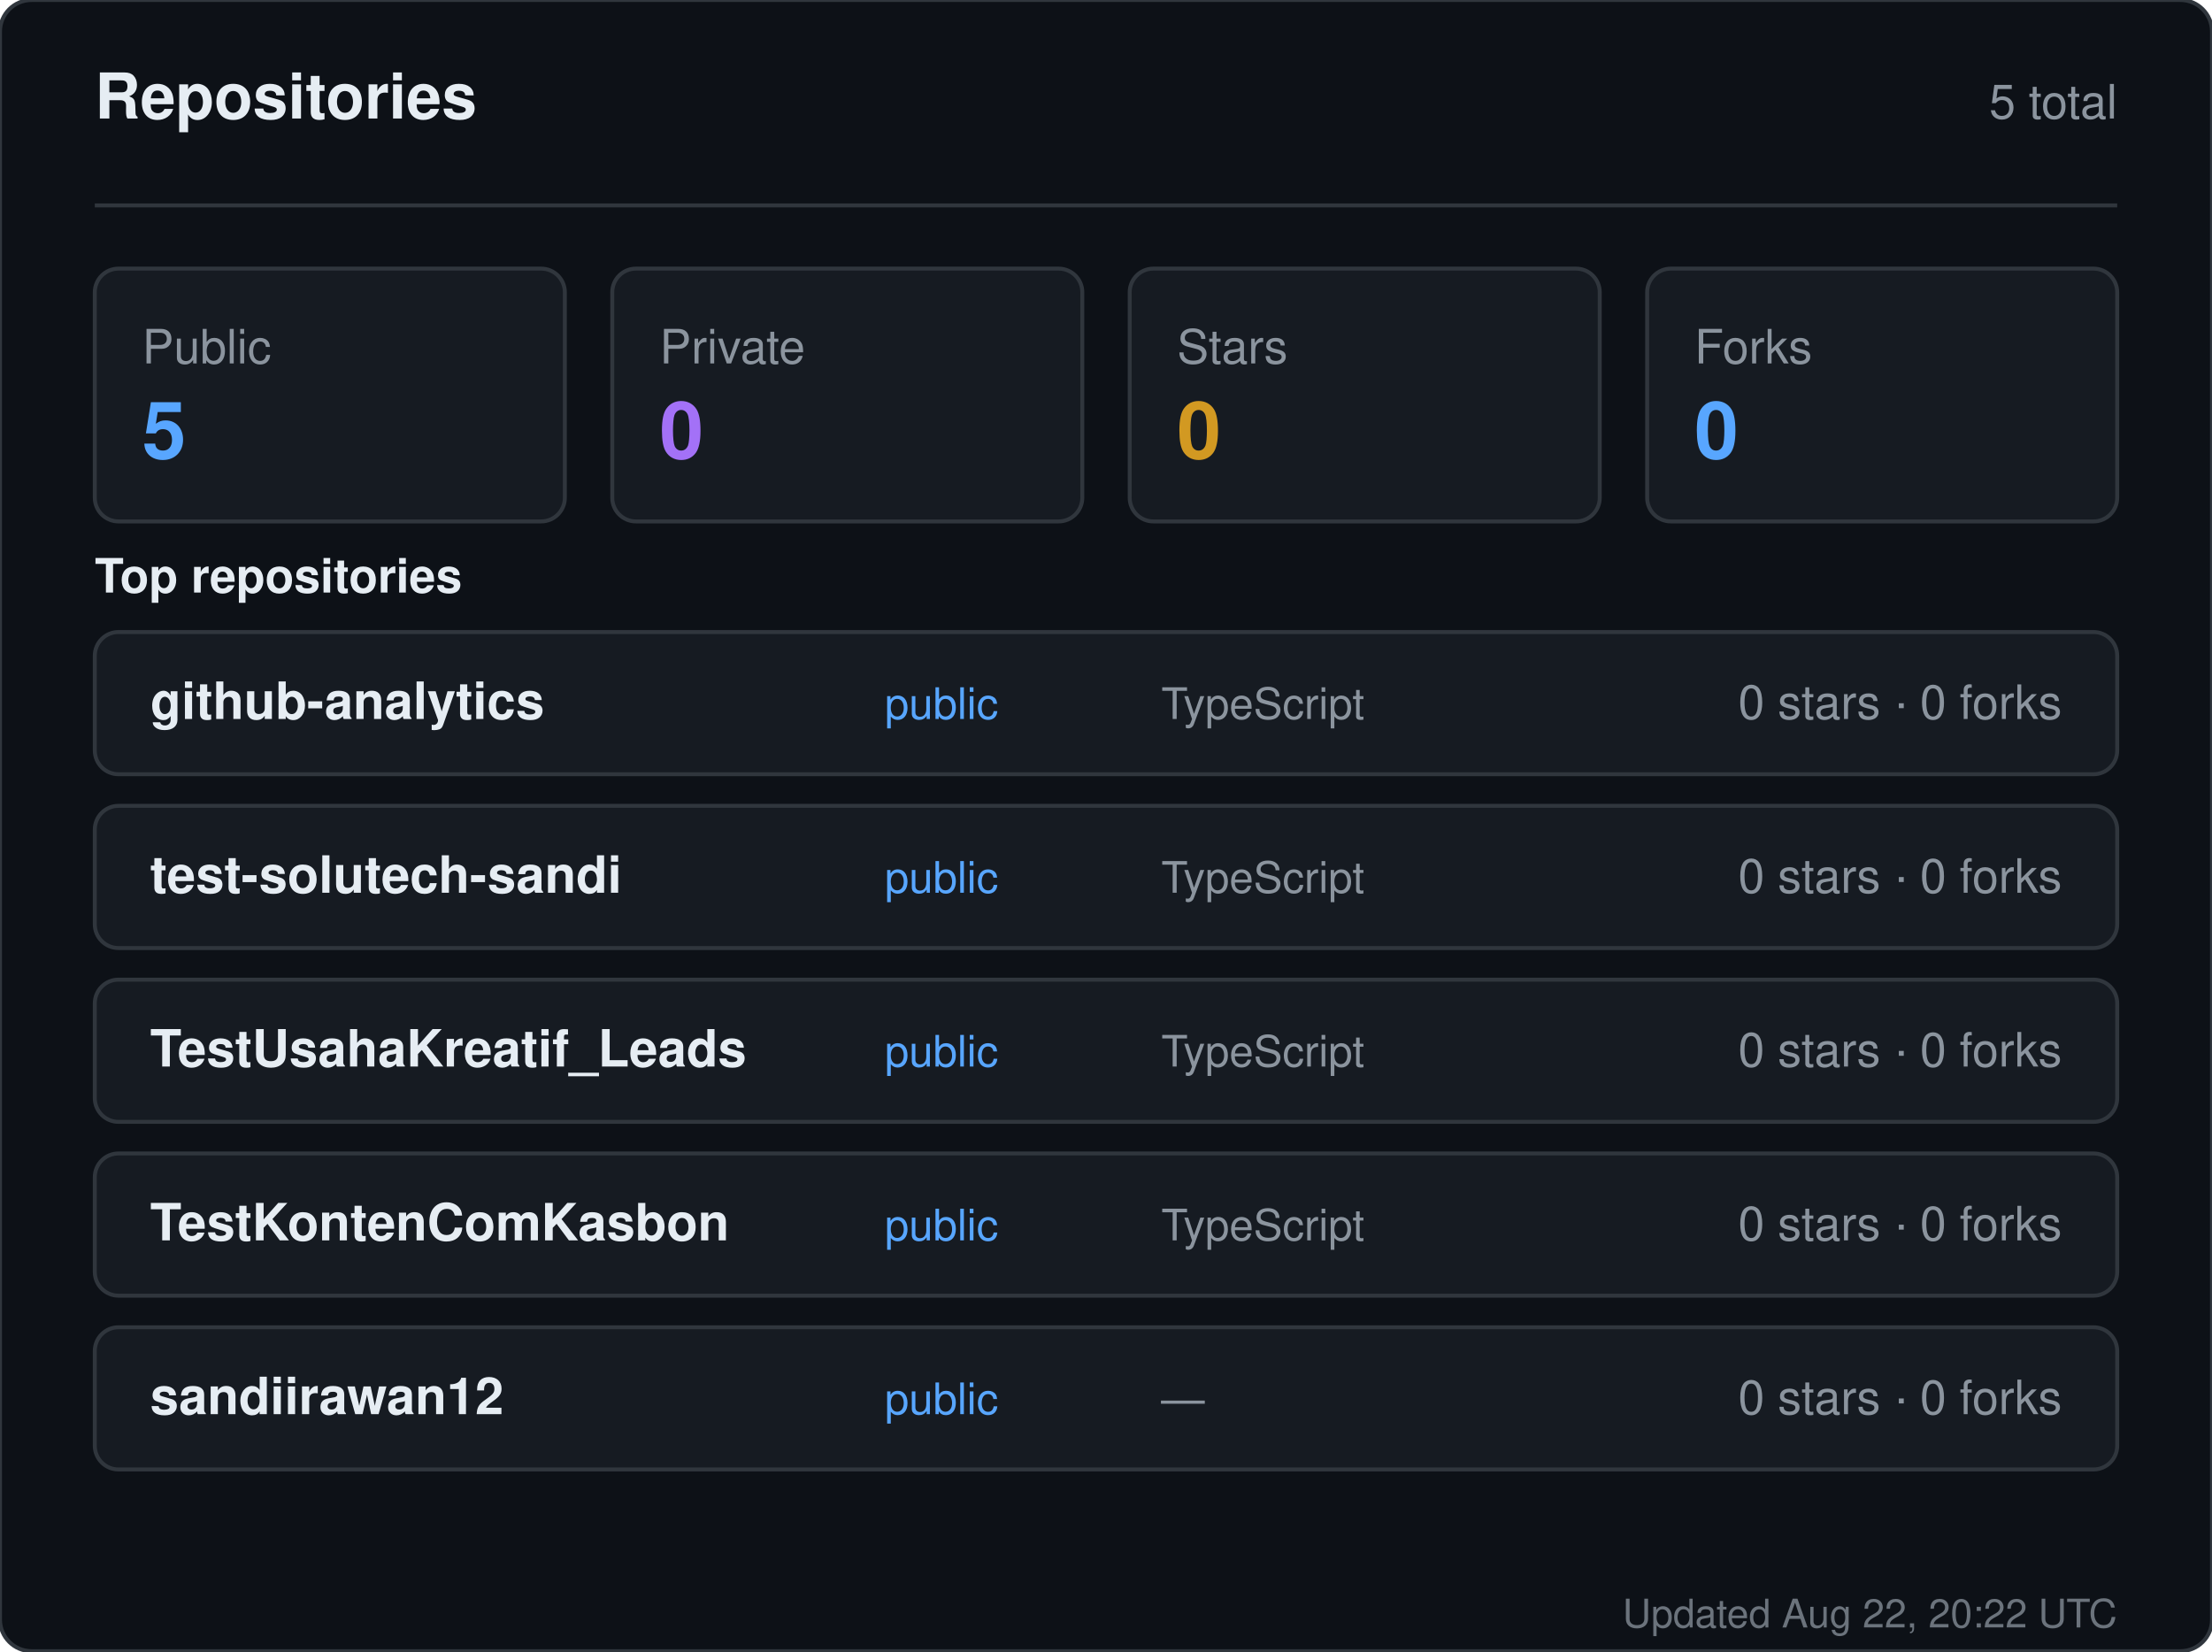
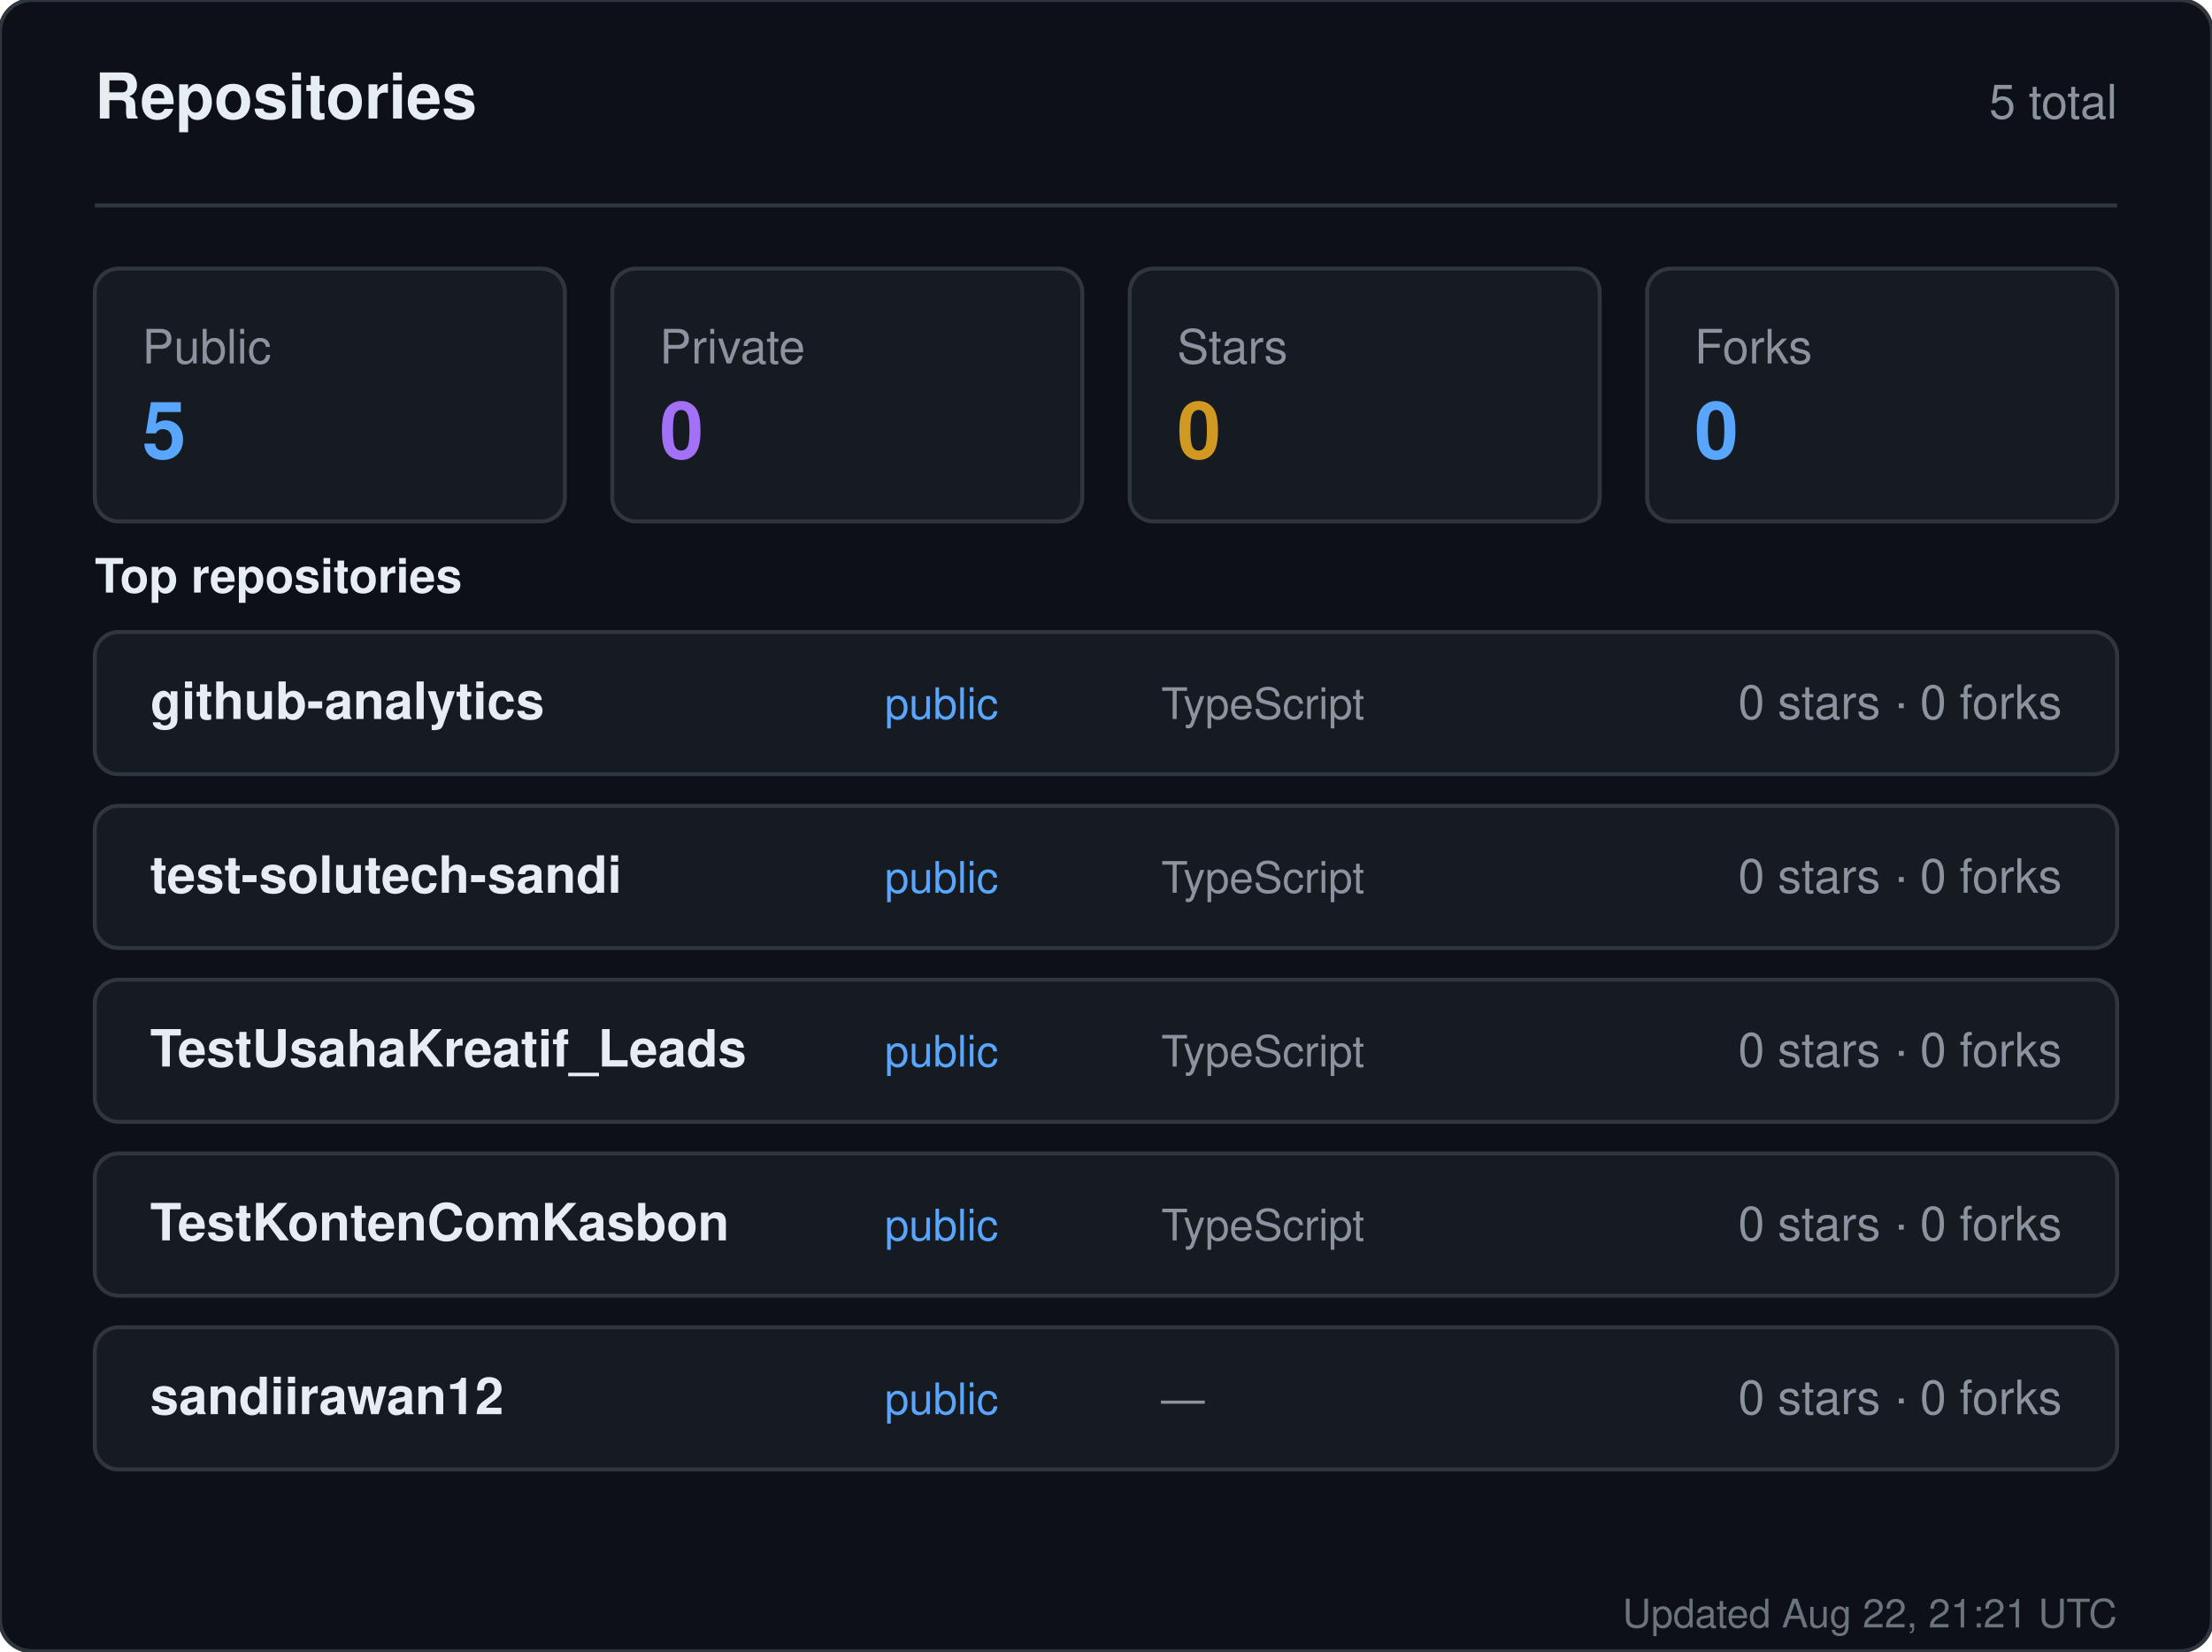
<svg xmlns="http://www.w3.org/2000/svg" width="560" height="418" viewBox="0 0 560 418" role="img" aria-label="Repositories for sandiirawan12">
  <rect width="560" height="418" rx="8" fill="#0d1117" stroke="#30363d" />
  <g font-family="-apple-system, BlinkMacSystemFont, Segoe UI, Helvetica, Arial, sans-serif">
    <text x="24" y="30" fill="#e6edf3" font-size="16" font-weight="700">Repositories</text>
    <text x="536" y="30" fill="#8b949e" font-size="12" text-anchor="end">5 total</text>
    <line x1="24" y1="52" x2="536" y2="52" stroke="#30363d" />
    <rect x="24" y="68" width="119" height="64" rx="6" fill="#161b22" stroke="#30363d" />
    <text x="36" y="92" fill="#8b949e" font-size="12">Public</text>
    <text x="36" y="116" fill="#58a6ff" font-size="20" font-weight="700">5</text>
    <rect x="155" y="68" width="119" height="64" rx="6" fill="#161b22" stroke="#30363d" />
    <text x="167" y="92" fill="#8b949e" font-size="12">Private</text>
    <text x="167" y="116" fill="#a371f7" font-size="20" font-weight="700">0</text>
    <rect x="286" y="68" width="119" height="64" rx="6" fill="#161b22" stroke="#30363d" />
    <text x="298" y="92" fill="#8b949e" font-size="12">Stars</text>
    <text x="298" y="116" fill="#d29922" font-size="20" font-weight="700">0</text>
    <rect x="417" y="68" width="119" height="64" rx="6" fill="#161b22" stroke="#30363d" />
    <text x="429" y="92" fill="#8b949e" font-size="12">Forks</text>
    <text x="429" y="116" fill="#58a6ff" font-size="20" font-weight="700">0</text>
    <text x="24" y="150" fill="#e6edf3" font-size="12" font-weight="600">Top repositories</text>
    <rect x="24" y="160" width="512" height="36" rx="6" fill="#161b22" stroke="#30363d" />
    <text x="38" y="182" fill="#e6edf3" font-size="13" font-weight="600">github-analytics</text>
    <text x="224" y="182" fill="#58a6ff" font-size="11">public</text>
    <text x="294" y="182" fill="#8b949e" font-size="11">TypeScript</text>
    <text x="522" y="182" fill="#8b949e" font-size="12" text-anchor="end">0 stars · 0 forks</text>
    <rect x="24" y="204" width="512" height="36" rx="6" fill="#161b22" stroke="#30363d" />
    <text x="38" y="226" fill="#e6edf3" font-size="13" font-weight="600">test-solutech-sandi</text>
    <text x="224" y="226" fill="#58a6ff" font-size="11">public</text>
    <text x="294" y="226" fill="#8b949e" font-size="11">TypeScript</text>
    <text x="522" y="226" fill="#8b949e" font-size="12" text-anchor="end">0 stars · 0 forks</text>
    <rect x="24" y="248" width="512" height="36" rx="6" fill="#161b22" stroke="#30363d" />
    <text x="38" y="270" fill="#e6edf3" font-size="13" font-weight="600">TestUsahaKreatif_Leads</text>
    <text x="224" y="270" fill="#58a6ff" font-size="11">public</text>
    <text x="294" y="270" fill="#8b949e" font-size="11">TypeScript</text>
    <text x="522" y="270" fill="#8b949e" font-size="12" text-anchor="end">0 stars · 0 forks</text>
    <rect x="24" y="292" width="512" height="36" rx="6" fill="#161b22" stroke="#30363d" />
    <text x="38" y="314" fill="#e6edf3" font-size="13" font-weight="600">TestKontenComKasbon</text>
    <text x="224" y="314" fill="#58a6ff" font-size="11">public</text>
    <text x="294" y="314" fill="#8b949e" font-size="11">TypeScript</text>
    <text x="522" y="314" fill="#8b949e" font-size="12" text-anchor="end">0 stars · 0 forks</text>
    <rect x="24" y="336" width="512" height="36" rx="6" fill="#161b22" stroke="#30363d" />
    <text x="38" y="358" fill="#e6edf3" font-size="13" font-weight="600">sandiirawan12</text>
    <text x="224" y="358" fill="#58a6ff" font-size="11">public</text>
    <text x="294" y="358" fill="#8b949e" font-size="11">—</text>
    <text x="522" y="358" fill="#8b949e" font-size="12" text-anchor="end">0 stars · 0 forks</text>
-     <text x="536" y="412" fill="#8b949e" font-size="10" text-anchor="end" opacity="0.75">Updated Aug 22, 20:22 UTC</text>
+     <text x="536" y="412" fill="#8b949e" font-size="10" text-anchor="end" opacity="0.75">Updated Aug 22, 21:21 UTC</text>
  </g>
</svg>
